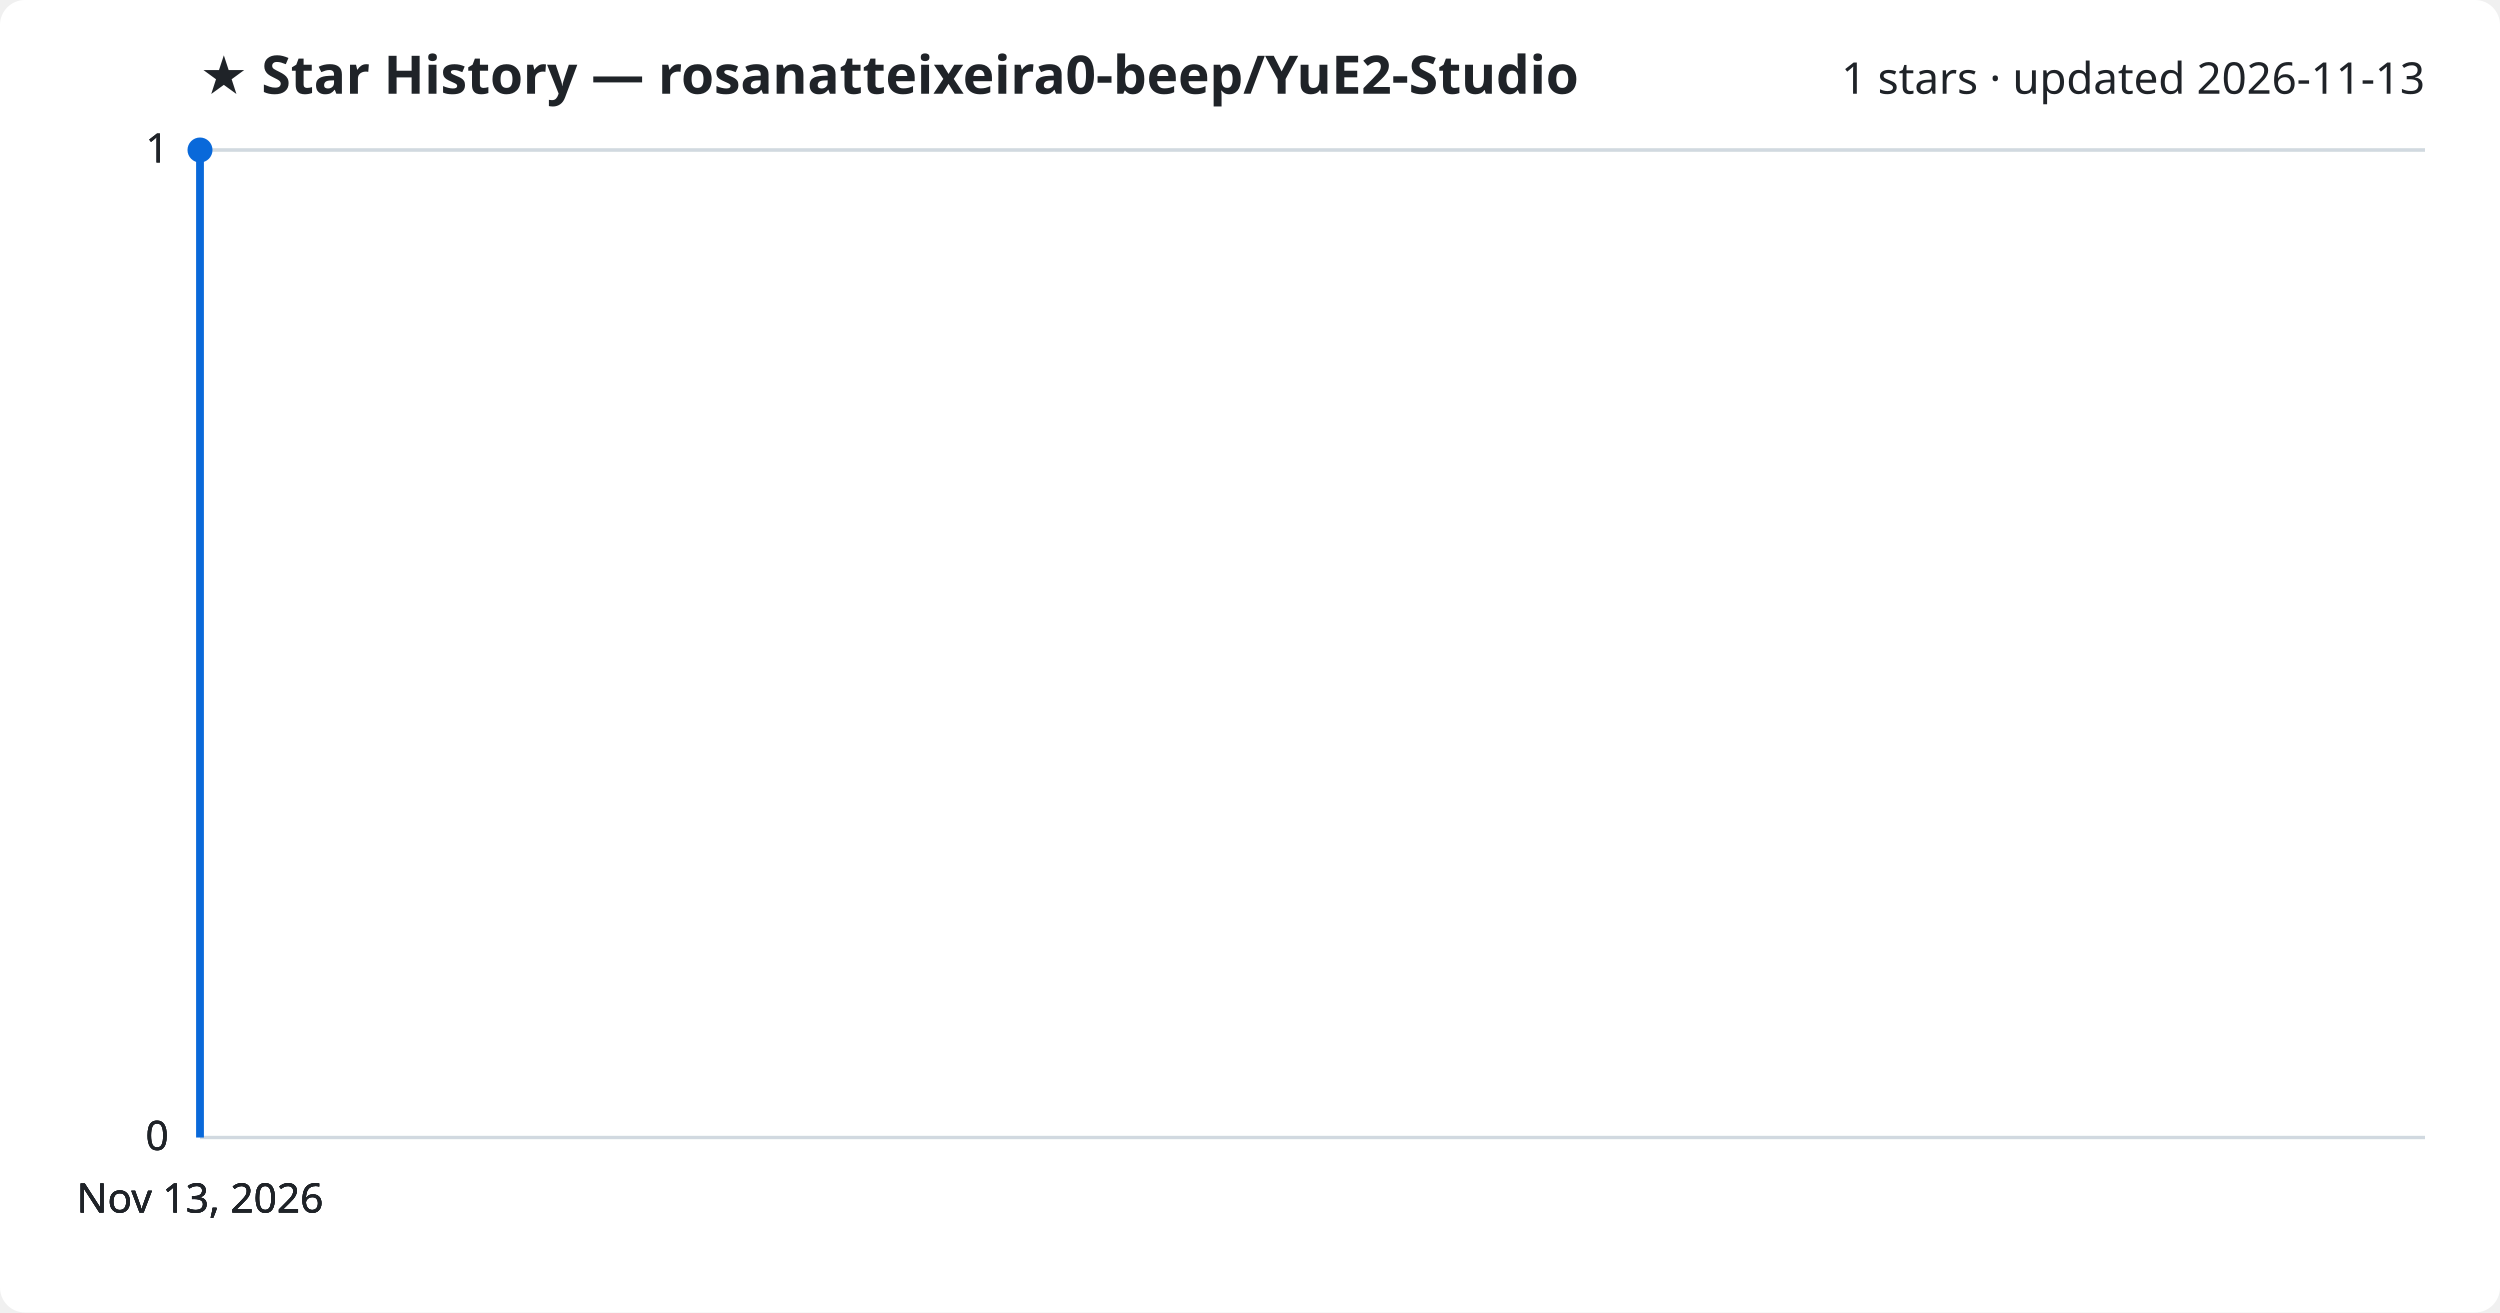
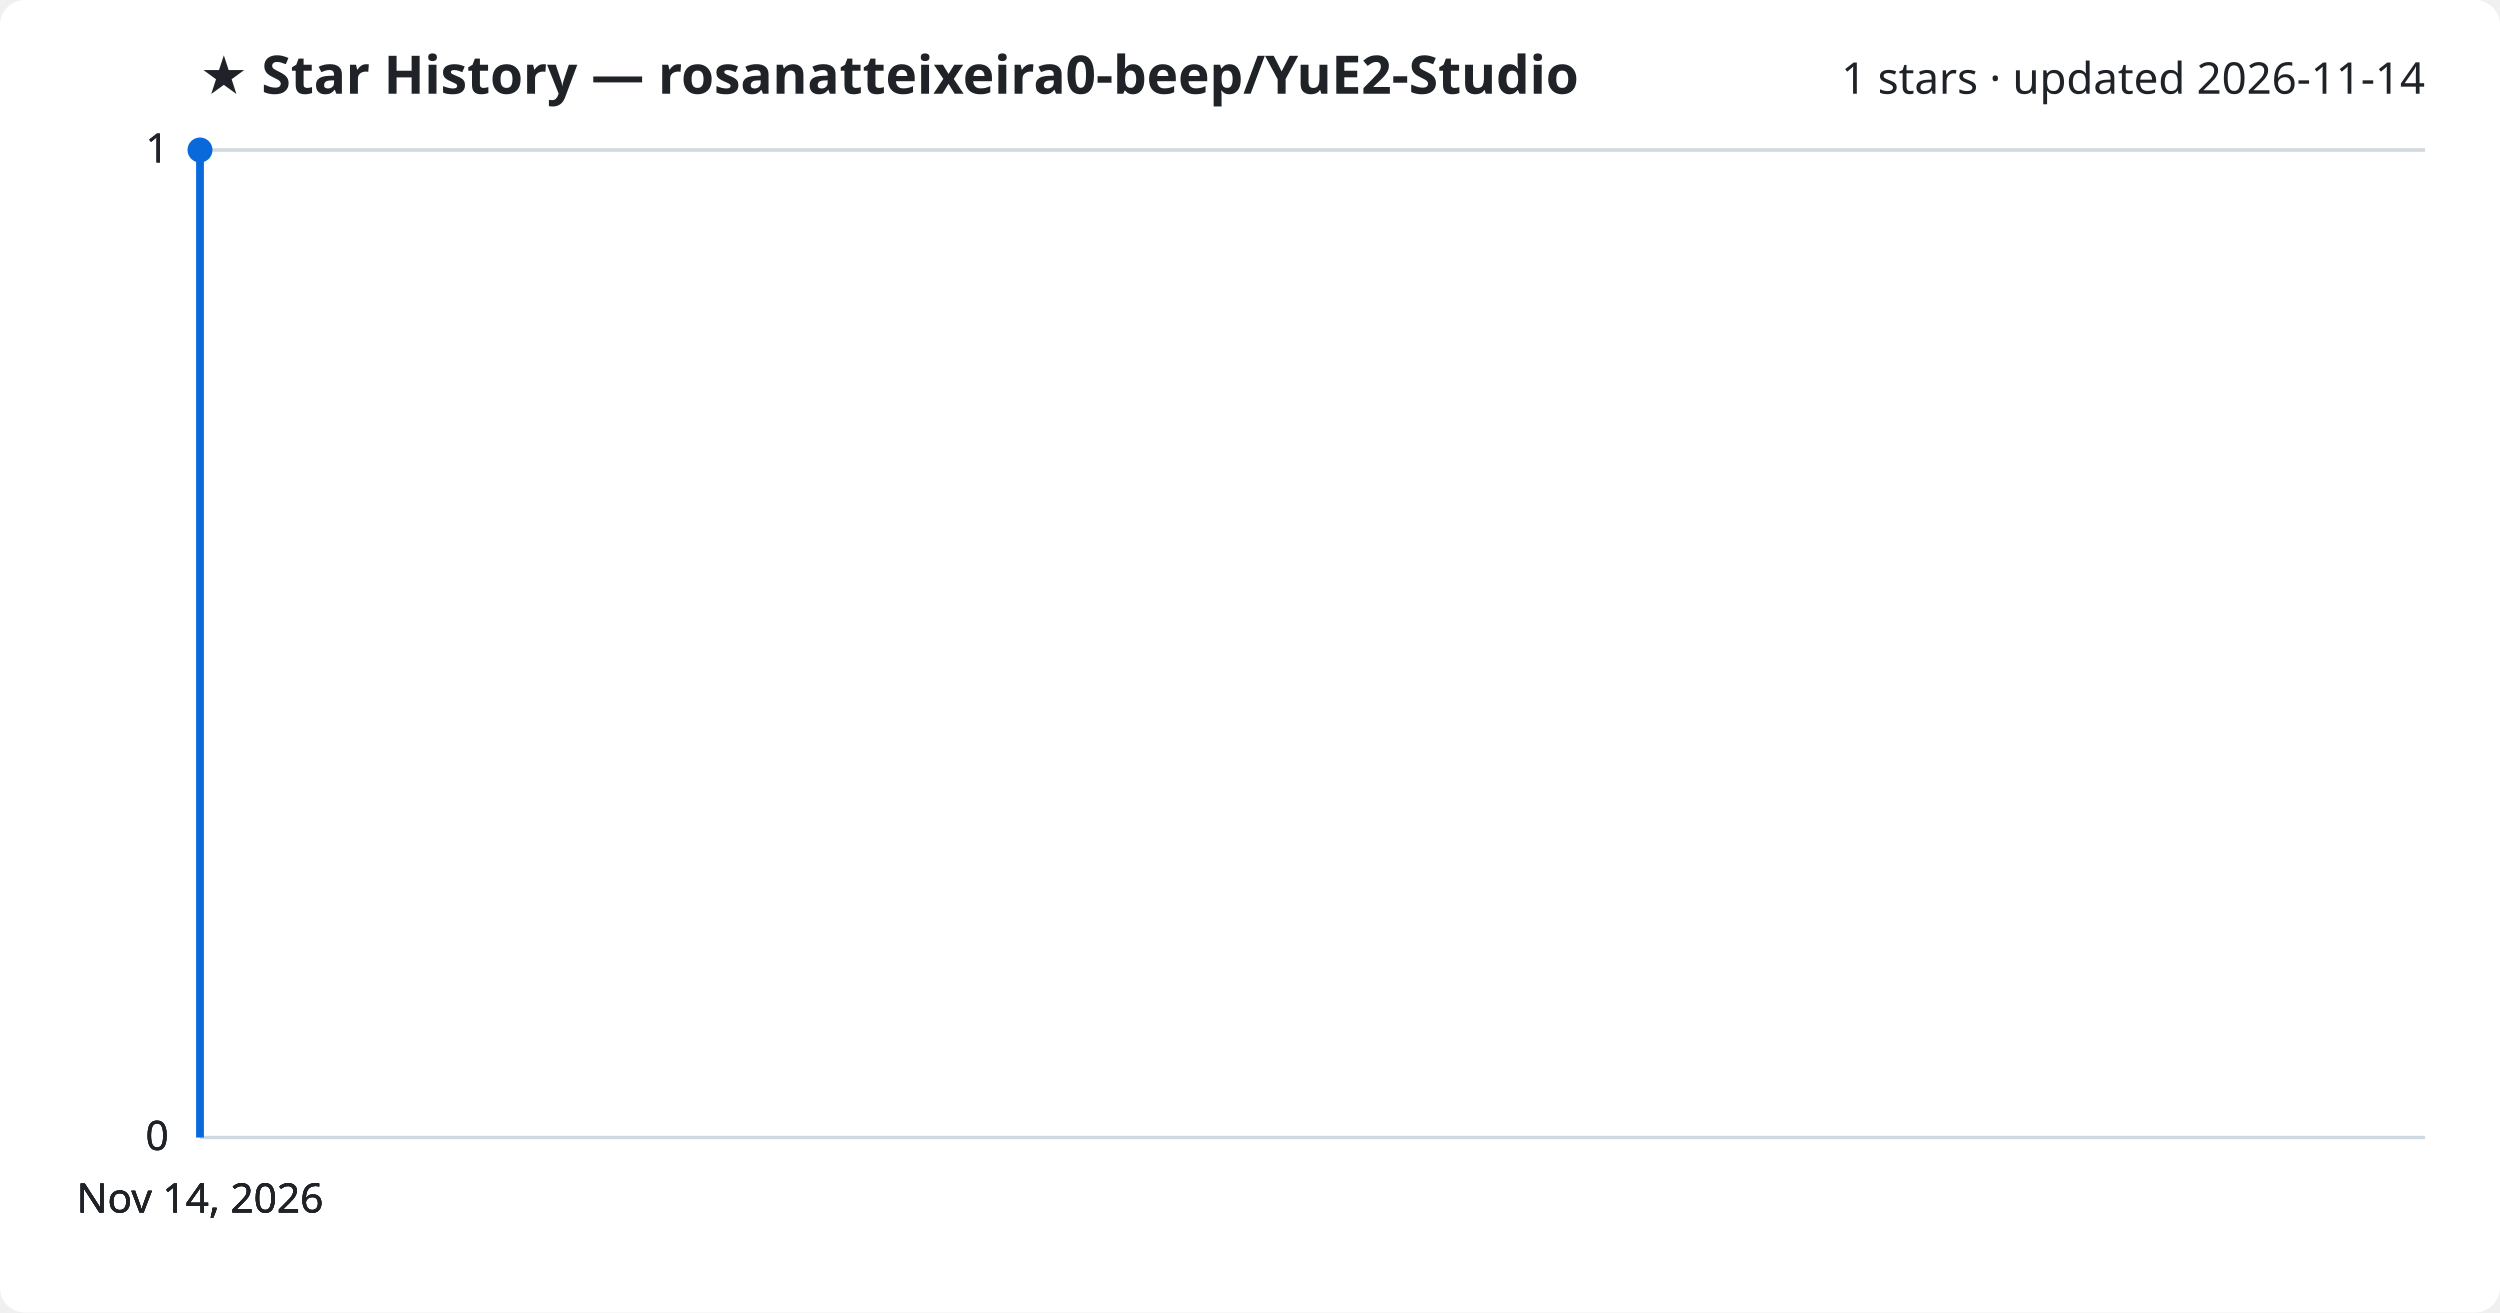
<svg xmlns="http://www.w3.org/2000/svg" viewBox="0 0 800 420" font-family="Segoe UI, sans-serif">
  <rect width="800" height="420" fill="#ffffff" rx="8" />
  <text x="64" y="30" fill="#1f2328" font-size="17" font-weight="700">★ Star History — rosanatteixeira0-beep/YuE2-Studio</text>
-   <text x="776" y="30" fill="#1f2328" font-size="14" text-anchor="end">1 stars · updated 2026-11-13</text>
+   <text x="776" y="30" fill="#1f2328" font-size="14" text-anchor="end">1 stars · updated 2026-11-14</text>
  <line x1="64" y1="364.0" x2="776" y2="364.0" stroke="#d1d9e0" stroke-width="1" />
  <text x="54" y="368.0" fill="#1f2328" font-size="13" text-anchor="end">0</text>
  <line x1="64" y1="364.0" x2="776" y2="364.0" stroke="#d1d9e0" stroke-width="1" />
  <text x="54" y="368.0" fill="#1f2328" font-size="13" text-anchor="end">0</text>
  <line x1="64" y1="364.0" x2="776" y2="364.0" stroke="#d1d9e0" stroke-width="1" />
  <text x="54" y="368.0" fill="#1f2328" font-size="13" text-anchor="end">0</text>
  <line x1="64" y1="48.0" x2="776" y2="48.0" stroke="#d1d9e0" stroke-width="1" />
  <text x="54" y="52.0" fill="#1f2328" font-size="13" text-anchor="end">1</text>
  <line x1="64" y1="48.0" x2="776" y2="48.0" stroke="#d1d9e0" stroke-width="1" />
  <text x="54" y="52.0" fill="#1f2328" font-size="13" text-anchor="end">1</text>
  <path d="M64.0,364.0 L64.0,48.0 L64.0,48.0" fill="none" stroke="#0969da" stroke-width="2.5" stroke-linejoin="round" />
  <circle cx="64.0" cy="48.0" r="4" fill="#0969da" />
-   <text x="64.0" y="388" fill="#1f2328" font-size="13" text-anchor="middle">Nov 13, 2026</text>
-   <text x="64.0" y="388" fill="#1f2328" font-size="13" text-anchor="middle">Nov 13, 2026</text>
-   <text x="64.0" y="388" fill="#1f2328" font-size="13" text-anchor="middle">Nov 13, 2026</text>
-   <text x="64.0" y="388" fill="#1f2328" font-size="13" text-anchor="middle">Nov 13, 2026</text>
+   <text x="64.0" y="388" fill="#1f2328" font-size="13" text-anchor="middle">Nov 14, 2026</text>
+   <text x="64.0" y="388" fill="#1f2328" font-size="13" text-anchor="middle">Nov 14, 2026</text>
+   <text x="64.0" y="388" fill="#1f2328" font-size="13" text-anchor="middle">Nov 14, 2026</text>
+   <text x="64.0" y="388" fill="#1f2328" font-size="13" text-anchor="middle">Nov 14, 2026</text>
</svg>
